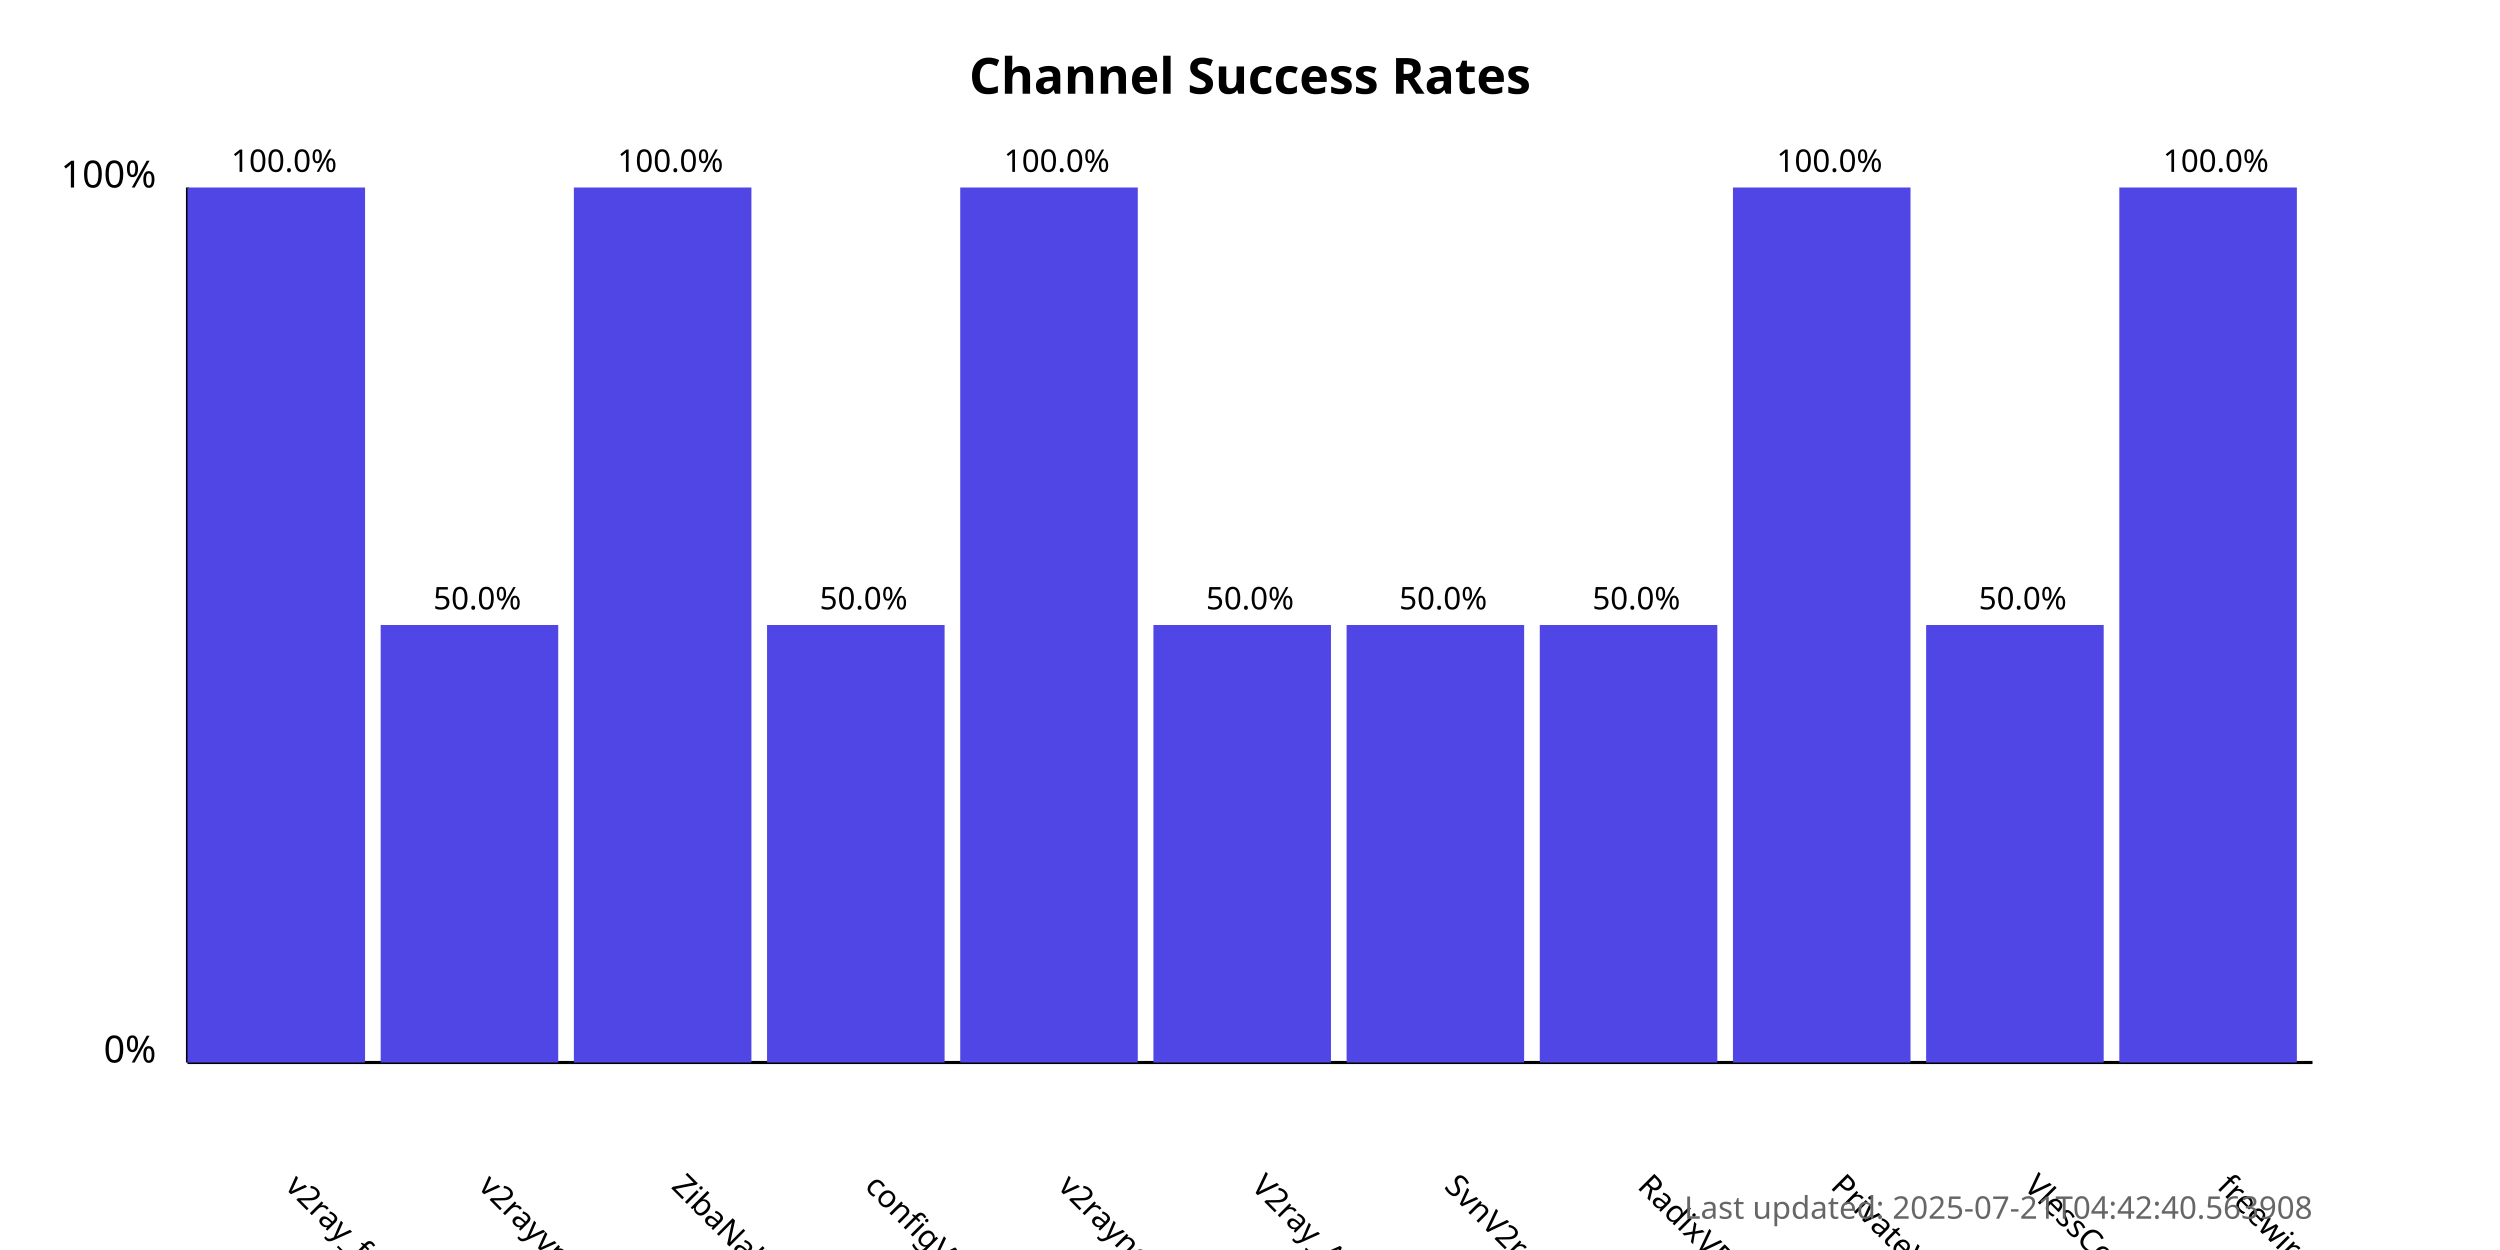
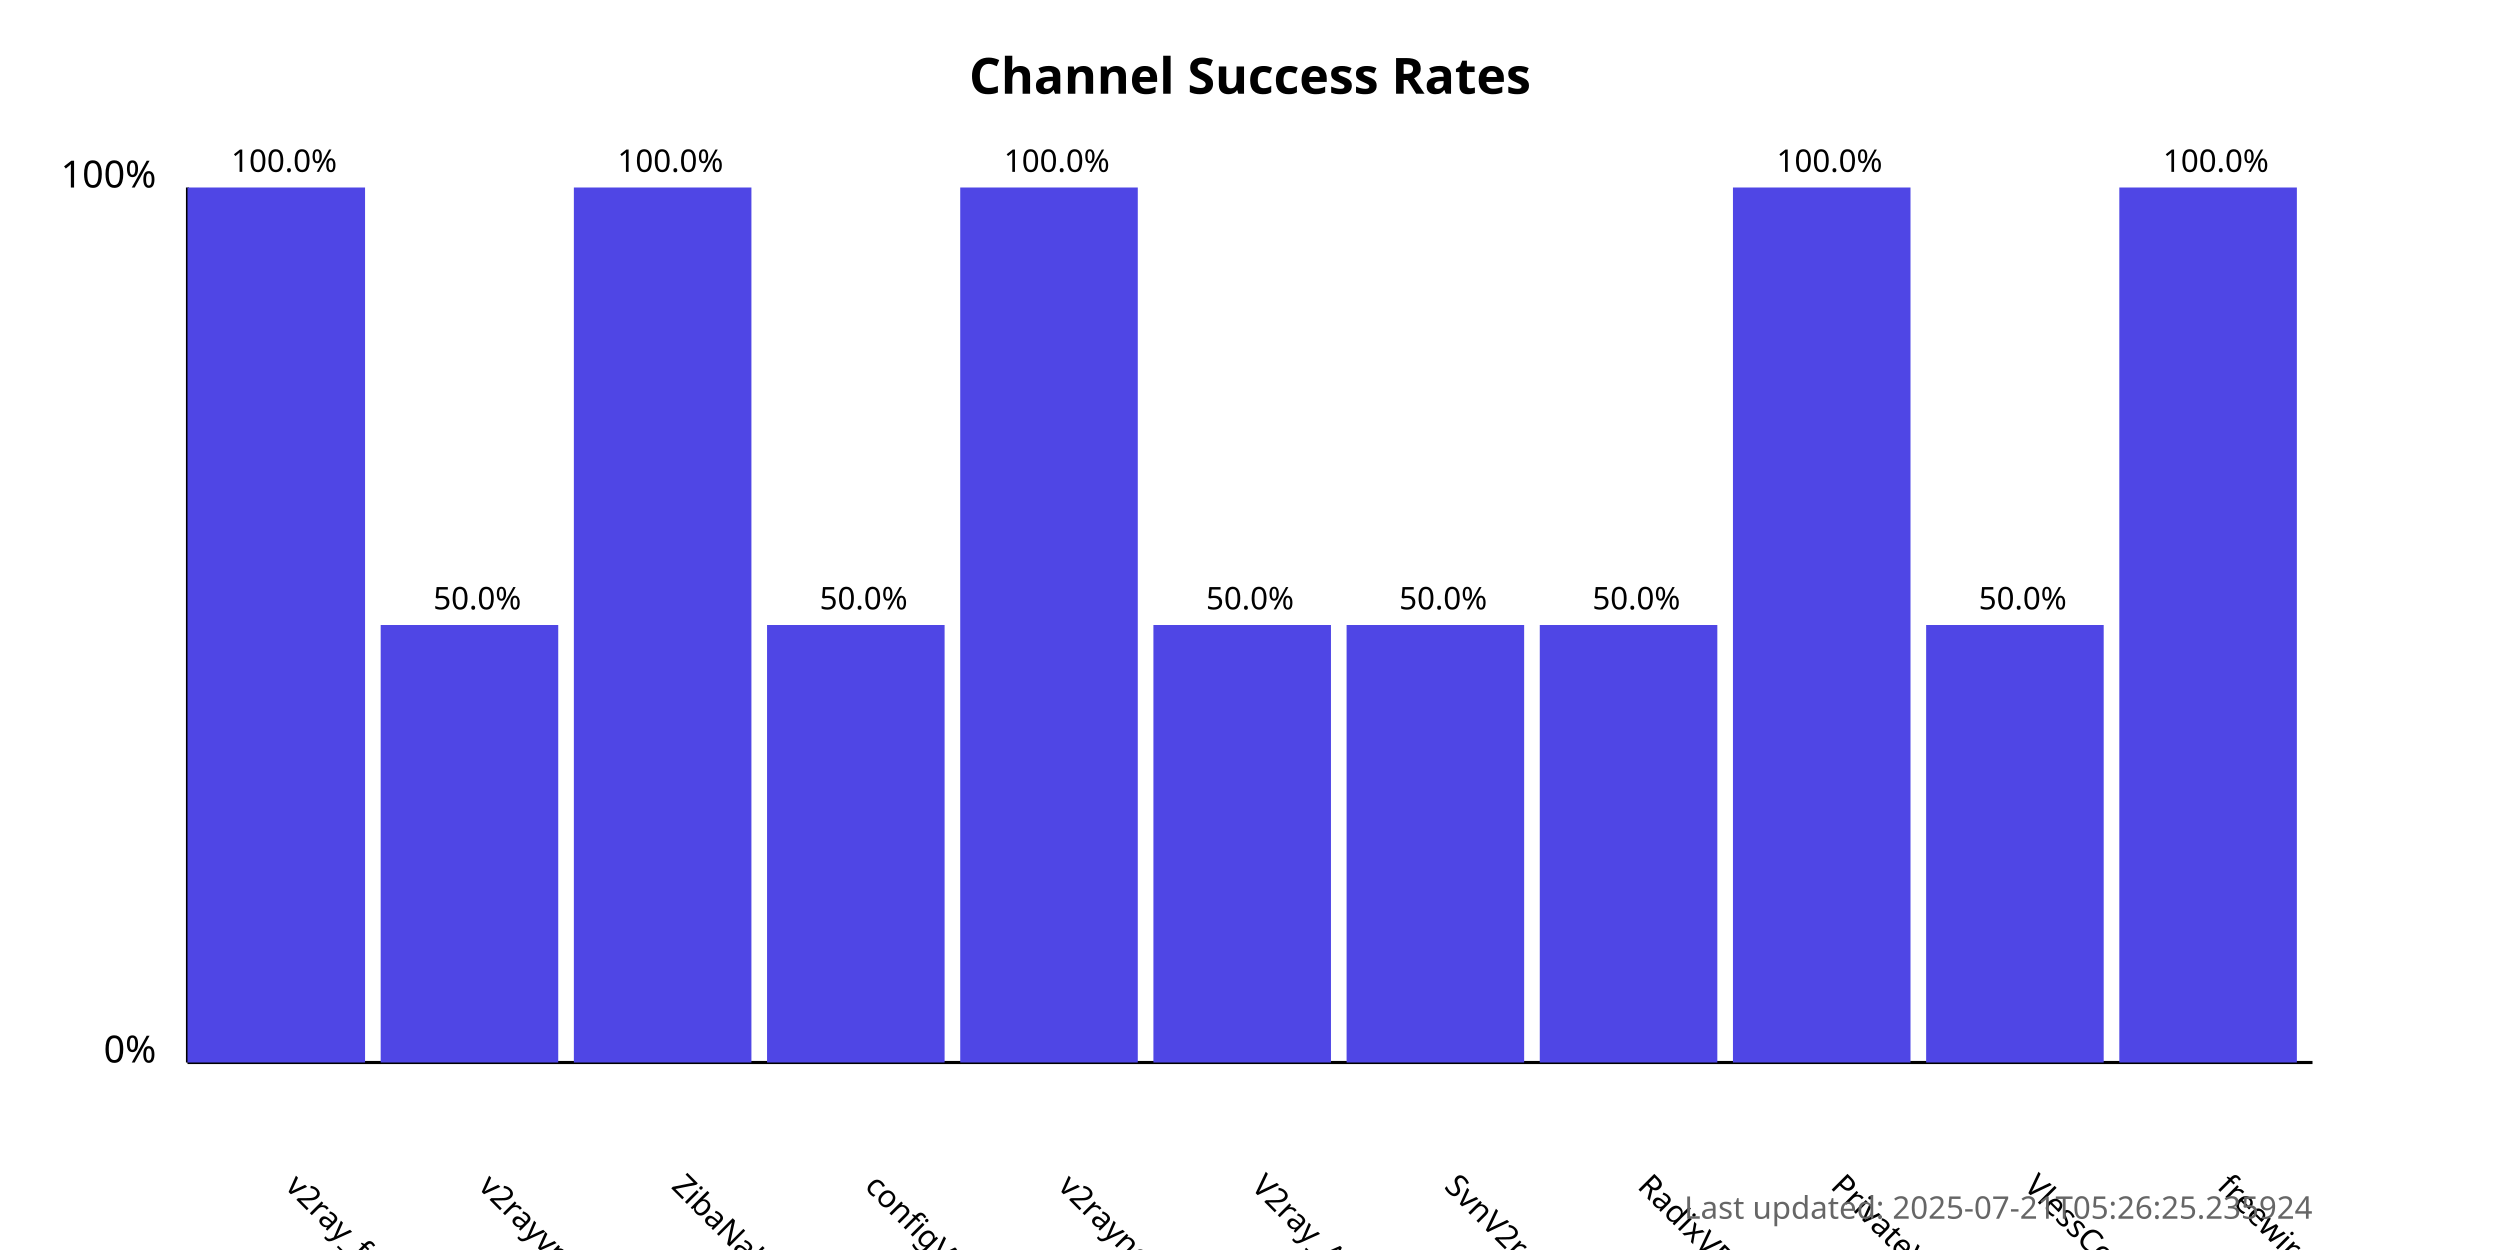
<svg xmlns="http://www.w3.org/2000/svg" width="800" height="400">
  <style>
            .chart-title { font: bold 16px sans-serif; }
            .axis-label { font: 12px sans-serif; }
            .tick-label { font: 10px sans-serif; }
            .bar { fill: #4f46e5; }
            .bar:hover { fill: #6366f1; }
            .timestamp { font: 10px sans-serif; fill: #666; }
        </style>
  <text x="400.0" y="30" text-anchor="middle" class="chart-title">
            Channel Success Rates
        </text>
  <line x1="60" y1="340" x2="60" y2="60" stroke="black" stroke-width="1" />
  <line x1="60" y1="340" x2="740" y2="340" stroke="black" stroke-width="1" />
  <text x="50" y="340" text-anchor="end" class="axis-label">0%</text>
  <text x="50" y="60" text-anchor="end" class="axis-label">100%</text>
  <g>
    <rect x="60" y="60.0" width="56.818" height="280.0" class="bar" />
    <text x="90.909" y="380" transform="rotate(45, 90.90909, 380)" text-anchor="start" class="tick-label">
                v2ray_free_conf
            </text>
    <text x="90.909" y="55.0" text-anchor="middle" class="tick-label">
                100.0%
            </text>
  </g>
  <g>
    <rect x="121.818" y="200.0" width="56.818" height="140.0" class="bar" />
    <text x="152.727" y="380" transform="rotate(45, 152.7273, 380)" text-anchor="start" class="tick-label">
                v2rayvpno
            </text>
    <text x="152.727" y="195.0" text-anchor="middle" class="tick-label">
                50.0%
            </text>
  </g>
  <g>
    <rect x="183.636" y="60.0" width="56.818" height="280.0" class="bar" />
    <text x="214.545" y="380" transform="rotate(45, 214.5455, 380)" text-anchor="start" class="tick-label">
                ZibaNabz
            </text>
    <text x="214.545" y="55.0" text-anchor="middle" class="tick-label">
                100.0%
            </text>
  </g>
  <g>
    <rect x="245.455" y="200.0" width="56.818" height="140.0" class="bar" />
    <text x="276.364" y="380" transform="rotate(45, 276.3636, 380)" text-anchor="start" class="tick-label">
                configV2rayForFree
            </text>
    <text x="276.364" y="195.0" text-anchor="middle" class="tick-label">
                50.0%
            </text>
  </g>
  <g>
    <rect x="307.273" y="60.0" width="56.818" height="280.0" class="bar" />
    <text x="338.182" y="380" transform="rotate(45, 338.1818, 380)" text-anchor="start" class="tick-label">
                v2rayngvpn
            </text>
    <text x="338.182" y="55.0" text-anchor="middle" class="tick-label">
                100.0%
            </text>
  </g>
  <g>
    <rect x="369.091" y="200.0" width="56.818" height="140.0" class="bar" />
    <text x="400.0" y="380" transform="rotate(45, 400.0, 380)" text-anchor="start" class="tick-label">
                V2ray_Alpha
            </text>
    <text x="400.0" y="195.0" text-anchor="middle" class="tick-label">
                50.0%
            </text>
  </g>
  <g>
    <rect x="430.909" y="200.0" width="56.818" height="140.0" class="bar" />
    <text x="461.818" y="380" transform="rotate(45, 461.8182, 380)" text-anchor="start" class="tick-label">
                SvnV2ray
            </text>
    <text x="461.818" y="195.0" text-anchor="middle" class="tick-label">
                50.0%
            </text>
  </g>
  <g>
    <rect x="492.727" y="200.0" width="56.818" height="140.0" class="bar" />
    <text x="523.636" y="380" transform="rotate(45, 523.6364, 380)" text-anchor="start" class="tick-label">
                RadixVPN
            </text>
    <text x="523.636" y="195.0" text-anchor="middle" class="tick-label">
                50.0%
            </text>
  </g>
  <g>
    <rect x="554.545" y="60.0" width="56.818" height="280.0" class="bar" />
    <text x="585.455" y="380" transform="rotate(45, 585.4545, 380)" text-anchor="start" class="tick-label">
                PrivateVPNs
            </text>
    <text x="585.455" y="55.0" text-anchor="middle" class="tick-label">
                100.0%
            </text>
  </g>
  <g>
    <rect x="616.364" y="200.0" width="56.818" height="140.0" class="bar" />
    <text x="647.273" y="380" transform="rotate(45, 647.2727, 380)" text-anchor="start" class="tick-label">
                VlessConfig
            </text>
    <text x="647.273" y="195.0" text-anchor="middle" class="tick-label">
                50.0%
            </text>
  </g>
  <g>
    <rect x="678.182" y="60.0" width="56.818" height="280.0" class="bar" />
    <text x="709.091" y="380" transform="rotate(45, 709.0909, 380)" text-anchor="start" class="tick-label">
                freewireguard
            </text>
    <text x="709.091" y="55.0" text-anchor="middle" class="tick-label">
                100.0%
            </text>
  </g>
  <text x="740" y="390" text-anchor="end" class="timestamp">
-             Last updated: 2025-07-21T04:42:40.563908
+             Last updated: 2025-07-21T05:26:25.235924
        </text>
</svg>
